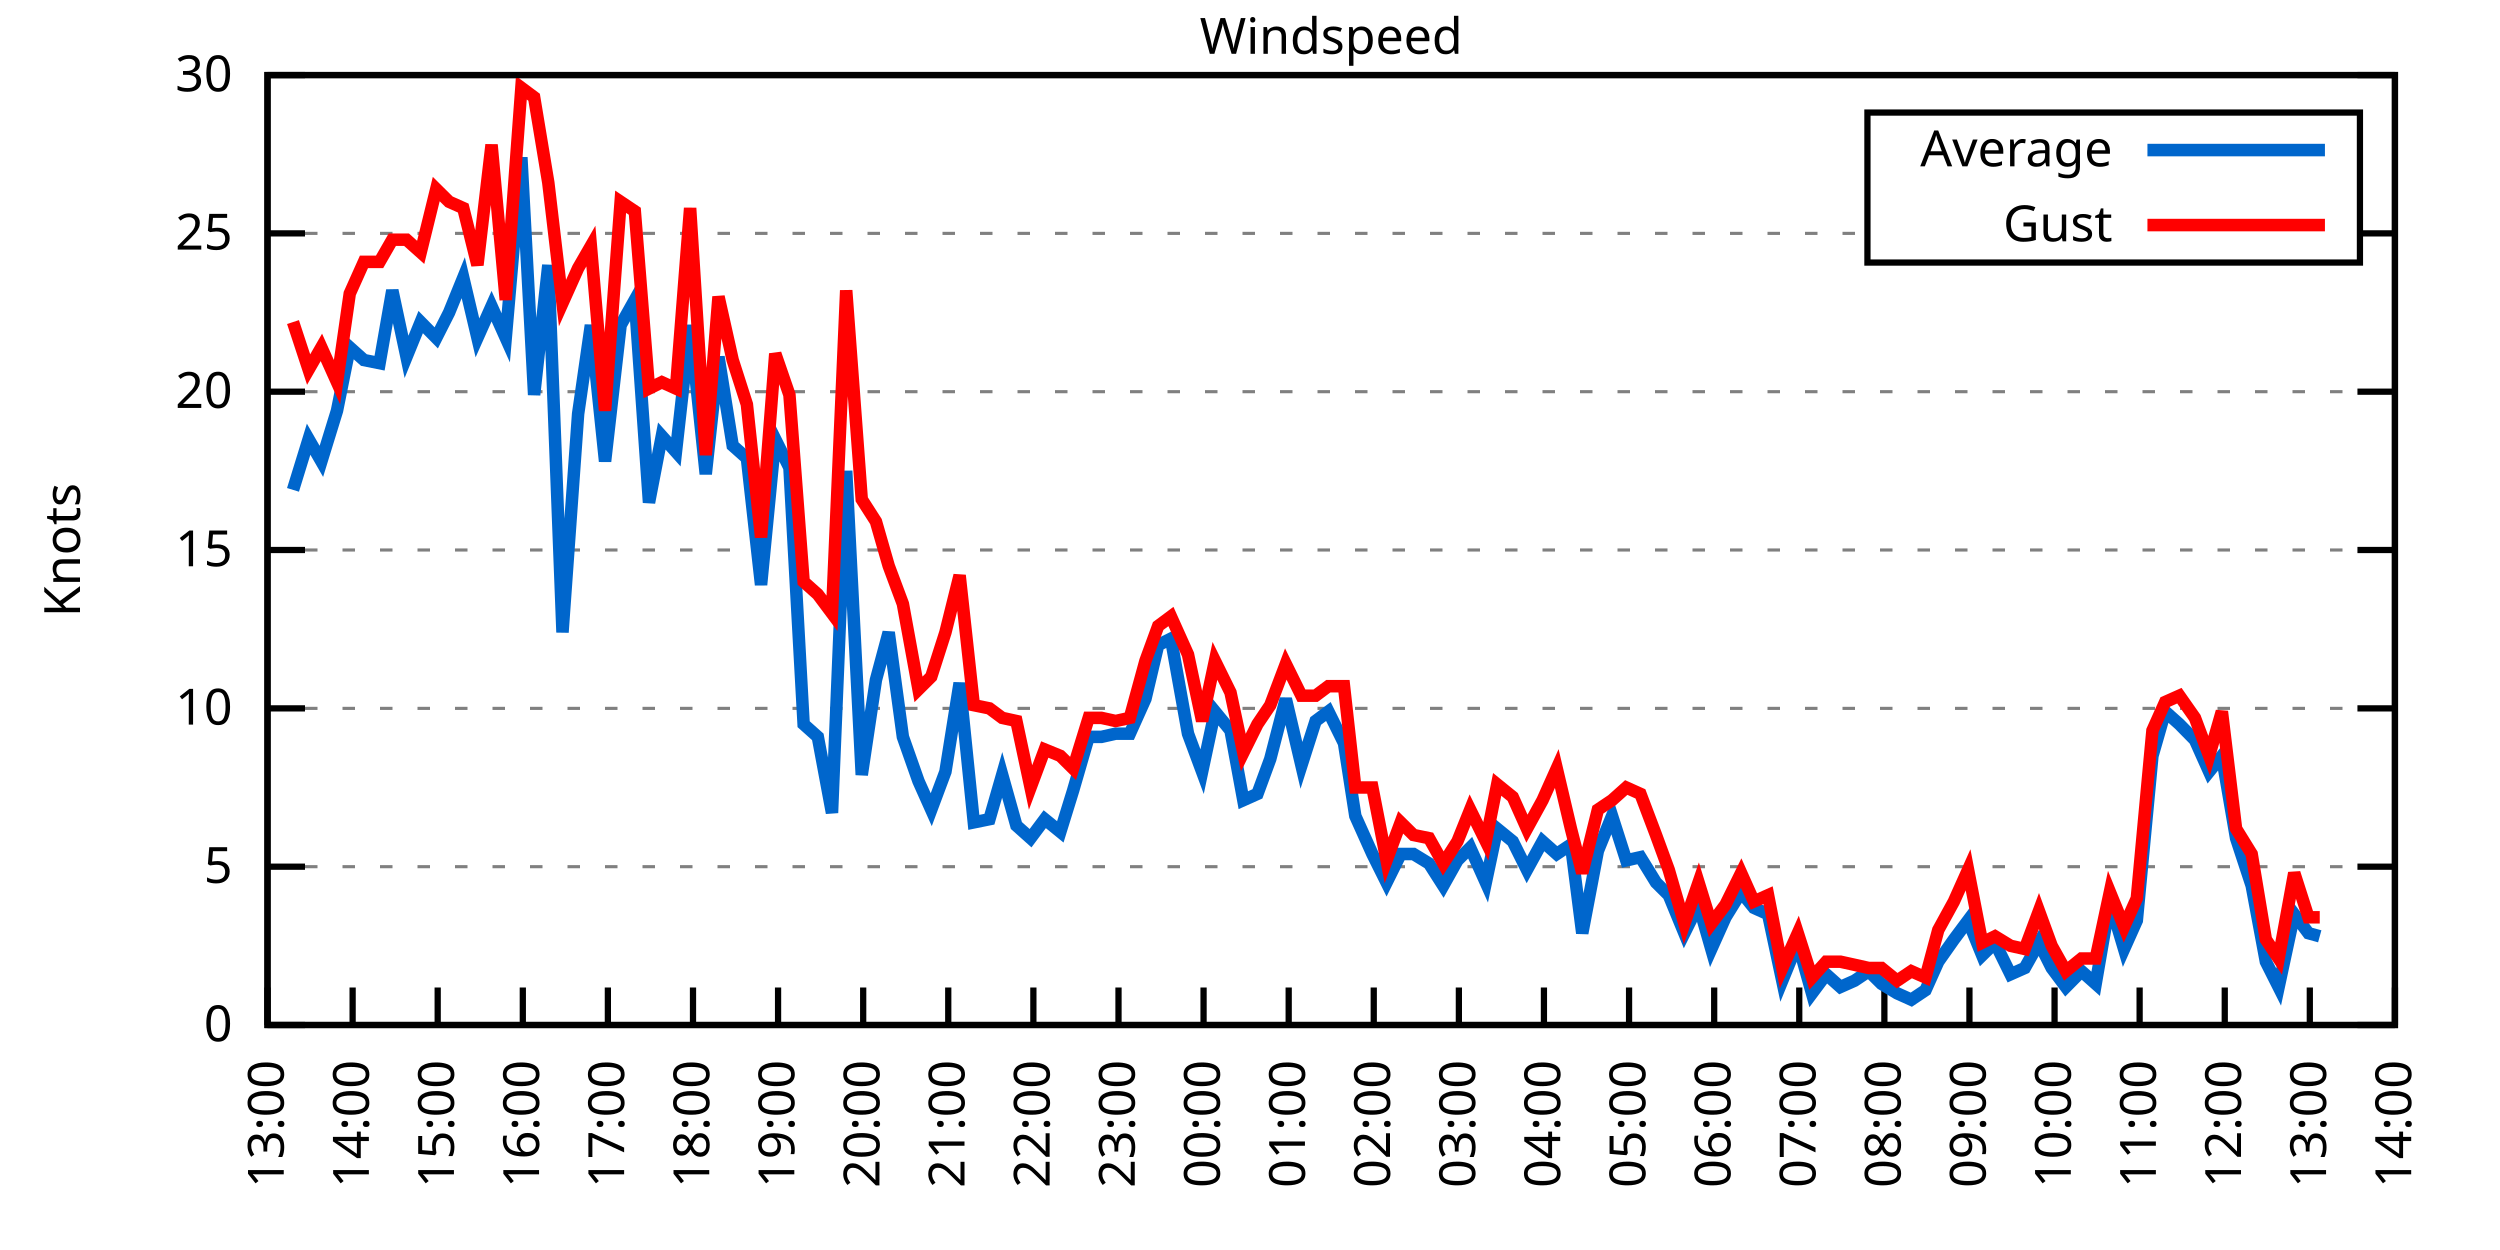
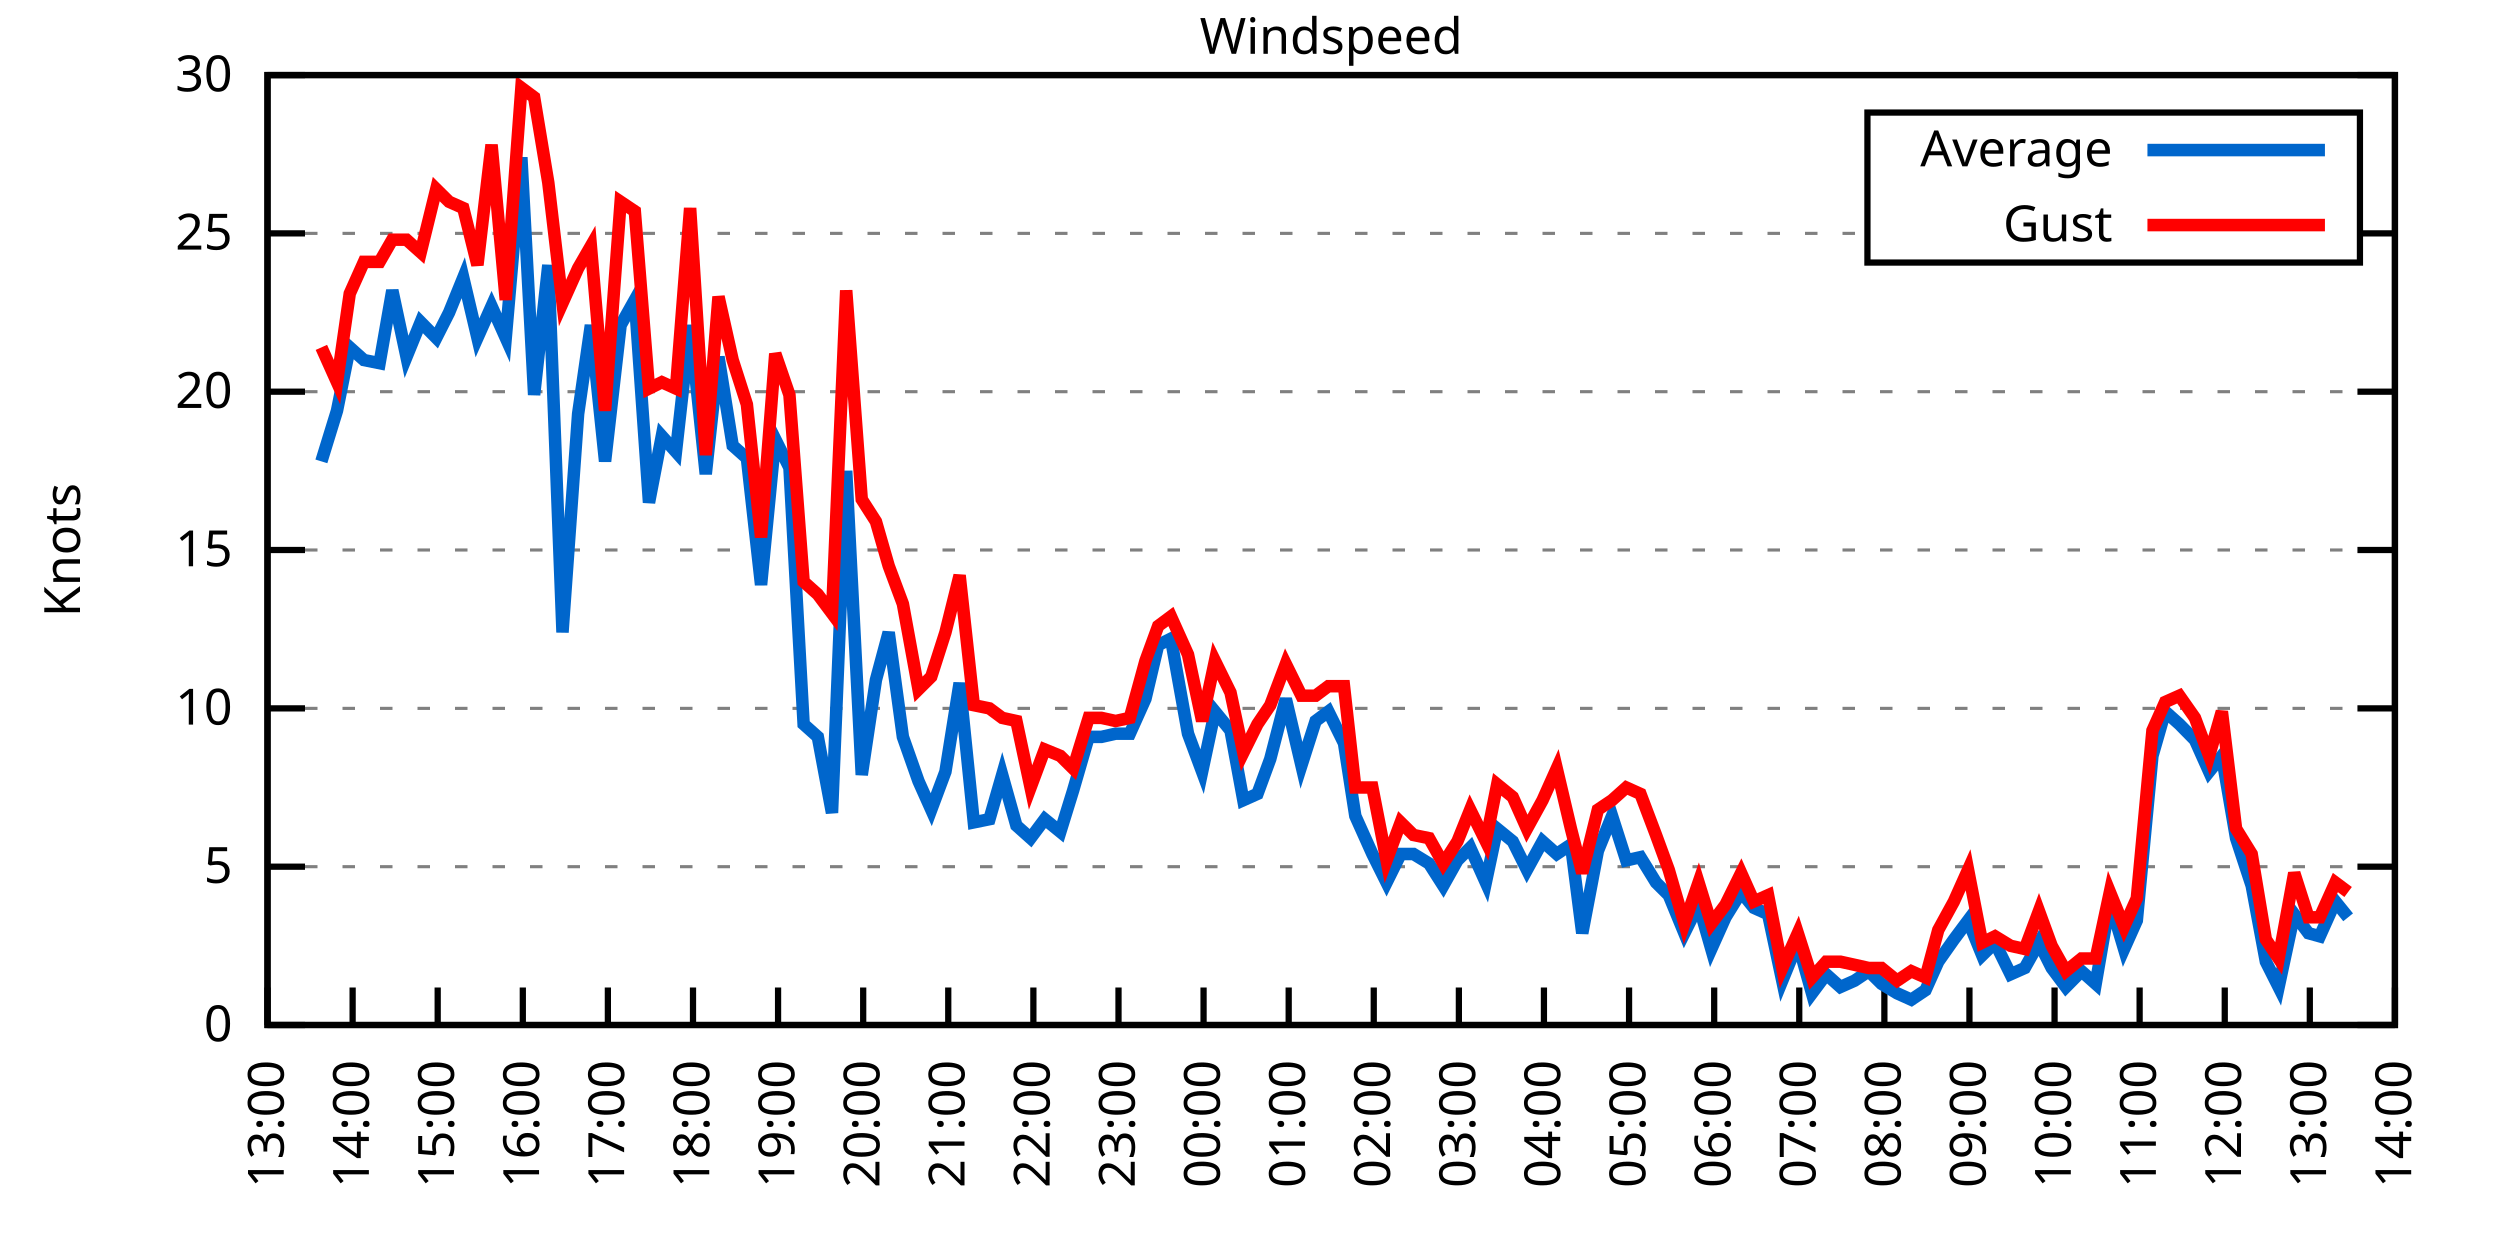
<svg xmlns="http://www.w3.org/2000/svg" xmlns:xlink="http://www.w3.org/1999/xlink" width="400" height="200" viewBox="0 0 400 200">
  <g id="gnuplot_canvas">
    <rect x="0" y="0" width="400" height="200" fill="none" />
    <defs>
      <circle id="gpDot" r="0.5" stroke-width="0.5" stroke="currentColor" />
      <path id="gpPt0" stroke-width="0.333" stroke="currentColor" d="M-1,0 h2 M0,-1 v2" />
      <path id="gpPt1" stroke-width="0.333" stroke="currentColor" d="M-1,-1 L1,1 M1,-1 L-1,1" />
      <path id="gpPt2" stroke-width="0.333" stroke="currentColor" d="M-1,0 L1,0 M0,-1 L0,1 M-1,-1 L1,1 M-1,1 L1,-1" />
      <rect id="gpPt3" stroke-width="0.333" stroke="currentColor" x="-1" y="-1" width="2" height="2" />
      <rect id="gpPt4" stroke-width="0.333" stroke="currentColor" fill="currentColor" x="-1" y="-1" width="2" height="2" />
      <circle id="gpPt5" stroke-width="0.333" stroke="currentColor" cx="0" cy="0" r="1" />
      <use xlink:href="#gpPt5" id="gpPt6" fill="currentColor" stroke="none" />
      <path id="gpPt7" stroke-width="0.333" stroke="currentColor" d="M0,-1.33 L-1.33,0.67 L1.33,0.67 z" />
      <use xlink:href="#gpPt7" id="gpPt8" fill="currentColor" stroke="none" />
      <use xlink:href="#gpPt7" id="gpPt9" stroke="currentColor" transform="rotate(180)" />
      <use xlink:href="#gpPt9" id="gpPt10" fill="currentColor" stroke="none" />
      <use xlink:href="#gpPt3" id="gpPt11" stroke="currentColor" transform="rotate(45)" />
      <use xlink:href="#gpPt11" id="gpPt12" fill="currentColor" stroke="none" />
      <path id="gpPt13" stroke-width="0.333" stroke="currentColor" d="M0,1.330 L1.265,0.411 L0.782,-1.067 L-0.782,-1.076 L-1.265,0.411 z" />
      <use xlink:href="#gpPt13" id="gpPt14" fill="currentColor" stroke="none" />
      <filter id="textbox" filterUnits="objectBoundingBox" x="0" y="0" height="1" width="1">
        <feFlood flood-color="white" flood-opacity="1" result="bgnd" />
        <feComposite in="SourceGraphic" in2="bgnd" operator="atop" />
      </filter>
      <filter id="greybox" filterUnits="objectBoundingBox" x="0" y="0" height="1" width="1">
        <feFlood flood-color="lightgrey" flood-opacity="1" result="grey" />
        <feComposite in="SourceGraphic" in2="grey" operator="atop" />
      </filter>
    </defs>
    <g fill="none" color="white" stroke="currentColor" stroke-width="1.00" stroke-linecap="butt" stroke-linejoin="miter">
</g>
    <g fill="none" color="black" stroke="currentColor" stroke-width="1.00" stroke-linecap="butt" stroke-linejoin="miter">
      <g stroke="none" shape-rendering="crispEdges">
        <polygon fill="rgb(255, 255, 255)" points="42.80,164.00 383.18,164.00 383.18,12.02 42.80,12.02 " />
      </g>
    </g>
    <g fill="none" color="black" stroke="currentColor" stroke-width="1.00" stroke-linecap="butt" stroke-linejoin="miter">
</g>
    <g fill="none" color="black" stroke="black" stroke-width="0.50" stroke-linecap="butt" stroke-linejoin="miter">
</g>
    <g fill="none" color="gray" stroke="currentColor" stroke-width="0.50" stroke-linecap="butt" stroke-linejoin="miter">
      <path stroke="gray" stroke-dasharray="2,4" class="gridline" d="M42.80,164.00 L383.19,164.00  " />
    </g>
    <g fill="none" color="gray" stroke="gray" stroke-width="1.00" stroke-linecap="butt" stroke-linejoin="miter">
</g>
    <g fill="none" color="black" stroke="currentColor" stroke-width="1.00" stroke-linecap="butt" stroke-linejoin="miter">
      <path stroke="black" d="M42.80,164.00 L48.80,164.00 M383.19,164.00 L377.19,164.00  " />
      <g transform="translate(37.20,166.60)" stroke="none" fill="black" font-family="Sans" font-size="8.00" text-anchor="end">
        <text>
          <tspan font-family="Sans"> 0</tspan>
        </text>
      </g>
    </g>
    <g fill="none" color="black" stroke="currentColor" stroke-width="1.00" stroke-linecap="butt" stroke-linejoin="miter">
</g>
    <g fill="none" color="black" stroke="black" stroke-width="0.50" stroke-linecap="butt" stroke-linejoin="miter">
</g>
    <g fill="none" color="gray" stroke="currentColor" stroke-width="0.50" stroke-linecap="butt" stroke-linejoin="miter">
      <path stroke="gray" stroke-dasharray="2,4" class="gridline" d="M42.80,138.67 L383.19,138.67  " />
    </g>
    <g fill="none" color="gray" stroke="gray" stroke-width="1.00" stroke-linecap="butt" stroke-linejoin="miter">
</g>
    <g fill="none" color="black" stroke="currentColor" stroke-width="1.00" stroke-linecap="butt" stroke-linejoin="miter">
      <path stroke="black" d="M42.80,138.67 L48.80,138.67 M383.19,138.67 L377.19,138.67  " />
      <g transform="translate(37.20,141.27)" stroke="none" fill="black" font-family="Sans" font-size="8.00" text-anchor="end">
        <text>
          <tspan font-family="Sans"> 5</tspan>
        </text>
      </g>
    </g>
    <g fill="none" color="black" stroke="currentColor" stroke-width="1.00" stroke-linecap="butt" stroke-linejoin="miter">
</g>
    <g fill="none" color="black" stroke="black" stroke-width="0.50" stroke-linecap="butt" stroke-linejoin="miter">
</g>
    <g fill="none" color="gray" stroke="currentColor" stroke-width="0.50" stroke-linecap="butt" stroke-linejoin="miter">
      <path stroke="gray" stroke-dasharray="2,4" class="gridline" d="M42.80,113.34 L383.19,113.34  " />
    </g>
    <g fill="none" color="gray" stroke="gray" stroke-width="1.00" stroke-linecap="butt" stroke-linejoin="miter">
</g>
    <g fill="none" color="black" stroke="currentColor" stroke-width="1.00" stroke-linecap="butt" stroke-linejoin="miter">
      <path stroke="black" d="M42.80,113.34 L48.80,113.34 M383.19,113.34 L377.19,113.34  " />
      <g transform="translate(37.20,115.94)" stroke="none" fill="black" font-family="Sans" font-size="8.00" text-anchor="end">
        <text>
          <tspan font-family="Sans"> 10</tspan>
        </text>
      </g>
    </g>
    <g fill="none" color="black" stroke="currentColor" stroke-width="1.00" stroke-linecap="butt" stroke-linejoin="miter">
</g>
    <g fill="none" color="black" stroke="black" stroke-width="0.50" stroke-linecap="butt" stroke-linejoin="miter">
</g>
    <g fill="none" color="gray" stroke="currentColor" stroke-width="0.50" stroke-linecap="butt" stroke-linejoin="miter">
      <path stroke="gray" stroke-dasharray="2,4" class="gridline" d="M42.80,88.00 L383.19,88.00  " />
    </g>
    <g fill="none" color="gray" stroke="gray" stroke-width="1.00" stroke-linecap="butt" stroke-linejoin="miter">
</g>
    <g fill="none" color="black" stroke="currentColor" stroke-width="1.00" stroke-linecap="butt" stroke-linejoin="miter">
      <path stroke="black" d="M42.80,88.00 L48.80,88.00 M383.19,88.00 L377.19,88.00  " />
      <g transform="translate(37.20,90.60)" stroke="none" fill="black" font-family="Sans" font-size="8.00" text-anchor="end">
        <text>
          <tspan font-family="Sans"> 15</tspan>
        </text>
      </g>
    </g>
    <g fill="none" color="black" stroke="currentColor" stroke-width="1.00" stroke-linecap="butt" stroke-linejoin="miter">
</g>
    <g fill="none" color="black" stroke="black" stroke-width="0.50" stroke-linecap="butt" stroke-linejoin="miter">
</g>
    <g fill="none" color="gray" stroke="currentColor" stroke-width="0.50" stroke-linecap="butt" stroke-linejoin="miter">
      <path stroke="gray" stroke-dasharray="2,4" class="gridline" d="M42.80,62.67 L383.19,62.67  " />
    </g>
    <g fill="none" color="gray" stroke="gray" stroke-width="1.00" stroke-linecap="butt" stroke-linejoin="miter">
</g>
    <g fill="none" color="black" stroke="currentColor" stroke-width="1.00" stroke-linecap="butt" stroke-linejoin="miter">
      <path stroke="black" d="M42.80,62.67 L48.80,62.67 M383.19,62.67 L377.19,62.67  " />
      <g transform="translate(37.20,65.27)" stroke="none" fill="black" font-family="Sans" font-size="8.00" text-anchor="end">
        <text>
          <tspan font-family="Sans"> 20</tspan>
        </text>
      </g>
    </g>
    <g fill="none" color="black" stroke="currentColor" stroke-width="1.00" stroke-linecap="butt" stroke-linejoin="miter">
</g>
    <g fill="none" color="black" stroke="black" stroke-width="0.50" stroke-linecap="butt" stroke-linejoin="miter">
</g>
    <g fill="none" color="gray" stroke="currentColor" stroke-width="0.50" stroke-linecap="butt" stroke-linejoin="miter">
      <path stroke="gray" stroke-dasharray="2,4" class="gridline" d="M42.80,37.34 L298.79,37.34 M377.59,37.34 L383.19,37.34  " />
    </g>
    <g fill="none" color="gray" stroke="gray" stroke-width="1.00" stroke-linecap="butt" stroke-linejoin="miter">
</g>
    <g fill="none" color="black" stroke="currentColor" stroke-width="1.00" stroke-linecap="butt" stroke-linejoin="miter">
      <path stroke="black" d="M42.80,37.34 L48.80,37.34 M383.19,37.34 L377.19,37.34  " />
      <g transform="translate(37.20,39.94)" stroke="none" fill="black" font-family="Sans" font-size="8.00" text-anchor="end">
        <text>
          <tspan font-family="Sans"> 25</tspan>
        </text>
      </g>
    </g>
    <g fill="none" color="black" stroke="currentColor" stroke-width="1.00" stroke-linecap="butt" stroke-linejoin="miter">
</g>
    <g fill="none" color="black" stroke="black" stroke-width="0.50" stroke-linecap="butt" stroke-linejoin="miter">
</g>
    <g fill="none" color="gray" stroke="currentColor" stroke-width="0.50" stroke-linecap="butt" stroke-linejoin="miter">
      <path stroke="gray" stroke-dasharray="2,4" class="gridline" d="M42.80,12.01 L383.19,12.01  " />
    </g>
    <g fill="none" color="gray" stroke="gray" stroke-width="1.00" stroke-linecap="butt" stroke-linejoin="miter">
</g>
    <g fill="none" color="black" stroke="currentColor" stroke-width="1.00" stroke-linecap="butt" stroke-linejoin="miter">
      <path stroke="black" d="M42.80,12.01 L48.80,12.01 M383.19,12.01 L377.19,12.01  " />
      <g transform="translate(37.20,14.61)" stroke="none" fill="black" font-family="Sans" font-size="8.00" text-anchor="end">
        <text>
          <tspan font-family="Sans"> 30</tspan>
        </text>
      </g>
    </g>
    <g fill="none" color="black" stroke="currentColor" stroke-width="1.00" stroke-linecap="butt" stroke-linejoin="miter">
      <path stroke="black" d="M42.80,164.00 L42.80,158.00  " />
      <g transform="translate(45.40,169.60) rotate(270.00)" stroke="none" fill="black" font-family="Sans" font-size="8.00" text-anchor="end">
        <text>
          <tspan font-family="Sans">13:00</tspan>
        </text>
      </g>
    </g>
    <g fill="none" color="black" stroke="currentColor" stroke-width="1.00" stroke-linecap="butt" stroke-linejoin="miter">
      <path stroke="black" d="M56.42,164.00 L56.42,158.00  " />
      <g transform="translate(59.02,169.60) rotate(270.00)" stroke="none" fill="black" font-family="Sans" font-size="8.00" text-anchor="end">
        <text>
          <tspan font-family="Sans">14:00</tspan>
        </text>
      </g>
    </g>
    <g fill="none" color="black" stroke="currentColor" stroke-width="1.00" stroke-linecap="butt" stroke-linejoin="miter">
      <path stroke="black" d="M70.03,164.00 L70.03,158.00  " />
      <g transform="translate(72.63,169.60) rotate(270.00)" stroke="none" fill="black" font-family="Sans" font-size="8.00" text-anchor="end">
        <text>
          <tspan font-family="Sans">15:00</tspan>
        </text>
      </g>
    </g>
    <g fill="none" color="black" stroke="currentColor" stroke-width="1.00" stroke-linecap="butt" stroke-linejoin="miter">
      <path stroke="black" d="M83.65,164.00 L83.65,158.00  " />
      <g transform="translate(86.25,169.60) rotate(270.00)" stroke="none" fill="black" font-family="Sans" font-size="8.00" text-anchor="end">
        <text>
          <tspan font-family="Sans">16:00</tspan>
        </text>
      </g>
    </g>
    <g fill="none" color="black" stroke="currentColor" stroke-width="1.00" stroke-linecap="butt" stroke-linejoin="miter">
      <path stroke="black" d="M97.26,164.00 L97.26,158.00  " />
      <g transform="translate(99.86,169.60) rotate(270.00)" stroke="none" fill="black" font-family="Sans" font-size="8.00" text-anchor="end">
        <text>
          <tspan font-family="Sans">17:00</tspan>
        </text>
      </g>
    </g>
    <g fill="none" color="black" stroke="currentColor" stroke-width="1.00" stroke-linecap="butt" stroke-linejoin="miter">
      <path stroke="black" d="M110.88,164.00 L110.88,158.00  " />
      <g transform="translate(113.48,169.60) rotate(270.00)" stroke="none" fill="black" font-family="Sans" font-size="8.00" text-anchor="end">
        <text>
          <tspan font-family="Sans">18:00</tspan>
        </text>
      </g>
    </g>
    <g fill="none" color="black" stroke="currentColor" stroke-width="1.00" stroke-linecap="butt" stroke-linejoin="miter">
      <path stroke="black" d="M124.49,164.00 L124.49,158.00  " />
      <g transform="translate(127.09,169.60) rotate(270.00)" stroke="none" fill="black" font-family="Sans" font-size="8.00" text-anchor="end">
        <text>
          <tspan font-family="Sans">19:00</tspan>
        </text>
      </g>
    </g>
    <g fill="none" color="black" stroke="currentColor" stroke-width="1.00" stroke-linecap="butt" stroke-linejoin="miter">
      <path stroke="black" d="M138.11,164.00 L138.11,158.00  " />
      <g transform="translate(140.71,169.60) rotate(270.00)" stroke="none" fill="black" font-family="Sans" font-size="8.00" text-anchor="end">
        <text>
          <tspan font-family="Sans">20:00</tspan>
        </text>
      </g>
    </g>
    <g fill="none" color="black" stroke="currentColor" stroke-width="1.00" stroke-linecap="butt" stroke-linejoin="miter">
      <path stroke="black" d="M151.72,164.00 L151.72,158.00  " />
      <g transform="translate(154.32,169.60) rotate(270.00)" stroke="none" fill="black" font-family="Sans" font-size="8.00" text-anchor="end">
        <text>
          <tspan font-family="Sans">21:00</tspan>
        </text>
      </g>
    </g>
    <g fill="none" color="black" stroke="currentColor" stroke-width="1.00" stroke-linecap="butt" stroke-linejoin="miter">
      <path stroke="black" d="M165.34,164.00 L165.34,158.00  " />
      <g transform="translate(167.94,169.60) rotate(270.00)" stroke="none" fill="black" font-family="Sans" font-size="8.00" text-anchor="end">
        <text>
          <tspan font-family="Sans">22:00</tspan>
        </text>
      </g>
    </g>
    <g fill="none" color="black" stroke="currentColor" stroke-width="1.00" stroke-linecap="butt" stroke-linejoin="miter">
      <path stroke="black" d="M178.96,164.00 L178.96,158.00  " />
      <g transform="translate(181.56,169.60) rotate(270.00)" stroke="none" fill="black" font-family="Sans" font-size="8.00" text-anchor="end">
        <text>
          <tspan font-family="Sans">23:00</tspan>
        </text>
      </g>
    </g>
    <g fill="none" color="black" stroke="currentColor" stroke-width="1.00" stroke-linecap="butt" stroke-linejoin="miter">
      <path stroke="black" d="M192.57,164.00 L192.57,158.00  " />
      <g transform="translate(195.17,169.60) rotate(270.00)" stroke="none" fill="black" font-family="Sans" font-size="8.00" text-anchor="end">
        <text>
          <tspan font-family="Sans">00:00</tspan>
        </text>
      </g>
    </g>
    <g fill="none" color="black" stroke="currentColor" stroke-width="1.00" stroke-linecap="butt" stroke-linejoin="miter">
      <path stroke="black" d="M206.19,164.00 L206.19,158.00  " />
      <g transform="translate(208.79,169.60) rotate(270.00)" stroke="none" fill="black" font-family="Sans" font-size="8.00" text-anchor="end">
        <text>
          <tspan font-family="Sans">01:00</tspan>
        </text>
      </g>
    </g>
    <g fill="none" color="black" stroke="currentColor" stroke-width="1.00" stroke-linecap="butt" stroke-linejoin="miter">
      <path stroke="black" d="M219.80,164.00 L219.80,158.00  " />
      <g transform="translate(222.40,169.60) rotate(270.00)" stroke="none" fill="black" font-family="Sans" font-size="8.00" text-anchor="end">
        <text>
          <tspan font-family="Sans">02:00</tspan>
        </text>
      </g>
    </g>
    <g fill="none" color="black" stroke="currentColor" stroke-width="1.00" stroke-linecap="butt" stroke-linejoin="miter">
      <path stroke="black" d="M233.42,164.00 L233.42,158.00  " />
      <g transform="translate(236.02,169.60) rotate(270.00)" stroke="none" fill="black" font-family="Sans" font-size="8.00" text-anchor="end">
        <text>
          <tspan font-family="Sans">03:00</tspan>
        </text>
      </g>
    </g>
    <g fill="none" color="black" stroke="currentColor" stroke-width="1.00" stroke-linecap="butt" stroke-linejoin="miter">
      <path stroke="black" d="M247.03,164.00 L247.03,158.00  " />
      <g transform="translate(249.63,169.60) rotate(270.00)" stroke="none" fill="black" font-family="Sans" font-size="8.00" text-anchor="end">
        <text>
          <tspan font-family="Sans">04:00</tspan>
        </text>
      </g>
    </g>
    <g fill="none" color="black" stroke="currentColor" stroke-width="1.00" stroke-linecap="butt" stroke-linejoin="miter">
      <path stroke="black" d="M260.65,164.00 L260.65,158.00  " />
      <g transform="translate(263.25,169.60) rotate(270.00)" stroke="none" fill="black" font-family="Sans" font-size="8.00" text-anchor="end">
        <text>
          <tspan font-family="Sans">05:00</tspan>
        </text>
      </g>
    </g>
    <g fill="none" color="black" stroke="currentColor" stroke-width="1.00" stroke-linecap="butt" stroke-linejoin="miter">
      <path stroke="black" d="M274.27,164.00 L274.27,158.00  " />
      <g transform="translate(276.87,169.60) rotate(270.00)" stroke="none" fill="black" font-family="Sans" font-size="8.00" text-anchor="end">
        <text>
          <tspan font-family="Sans">06:00</tspan>
        </text>
      </g>
    </g>
    <g fill="none" color="black" stroke="currentColor" stroke-width="1.00" stroke-linecap="butt" stroke-linejoin="miter">
      <path stroke="black" d="M287.88,164.00 L287.88,158.00  " />
      <g transform="translate(290.48,169.60) rotate(270.00)" stroke="none" fill="black" font-family="Sans" font-size="8.00" text-anchor="end">
        <text>
          <tspan font-family="Sans">07:00</tspan>
        </text>
      </g>
    </g>
    <g fill="none" color="black" stroke="currentColor" stroke-width="1.00" stroke-linecap="butt" stroke-linejoin="miter">
      <path stroke="black" d="M301.50,164.00 L301.50,158.00  " />
      <g transform="translate(304.10,169.60) rotate(270.00)" stroke="none" fill="black" font-family="Sans" font-size="8.00" text-anchor="end">
        <text>
          <tspan font-family="Sans">08:00</tspan>
        </text>
      </g>
    </g>
    <g fill="none" color="black" stroke="currentColor" stroke-width="1.00" stroke-linecap="butt" stroke-linejoin="miter">
      <path stroke="black" d="M315.11,164.00 L315.11,158.00  " />
      <g transform="translate(317.71,169.60) rotate(270.00)" stroke="none" fill="black" font-family="Sans" font-size="8.00" text-anchor="end">
        <text>
          <tspan font-family="Sans">09:00</tspan>
        </text>
      </g>
    </g>
    <g fill="none" color="black" stroke="currentColor" stroke-width="1.00" stroke-linecap="butt" stroke-linejoin="miter">
      <path stroke="black" d="M328.73,164.00 L328.73,158.00  " />
      <g transform="translate(331.33,169.60) rotate(270.00)" stroke="none" fill="black" font-family="Sans" font-size="8.00" text-anchor="end">
        <text>
          <tspan font-family="Sans">10:00</tspan>
        </text>
      </g>
    </g>
    <g fill="none" color="black" stroke="currentColor" stroke-width="1.00" stroke-linecap="butt" stroke-linejoin="miter">
      <path stroke="black" d="M342.34,164.00 L342.34,158.00  " />
      <g transform="translate(344.94,169.60) rotate(270.00)" stroke="none" fill="black" font-family="Sans" font-size="8.00" text-anchor="end">
        <text>
          <tspan font-family="Sans">11:00</tspan>
        </text>
      </g>
    </g>
    <g fill="none" color="black" stroke="currentColor" stroke-width="1.00" stroke-linecap="butt" stroke-linejoin="miter">
      <path stroke="black" d="M355.96,164.00 L355.96,158.00  " />
      <g transform="translate(358.56,169.60) rotate(270.00)" stroke="none" fill="black" font-family="Sans" font-size="8.00" text-anchor="end">
        <text>
          <tspan font-family="Sans">12:00</tspan>
        </text>
      </g>
    </g>
    <g fill="none" color="black" stroke="currentColor" stroke-width="1.00" stroke-linecap="butt" stroke-linejoin="miter">
      <path stroke="black" d="M369.57,164.00 L369.57,158.00  " />
      <g transform="translate(372.17,169.60) rotate(270.00)" stroke="none" fill="black" font-family="Sans" font-size="8.00" text-anchor="end">
        <text>
          <tspan font-family="Sans">13:00</tspan>
        </text>
      </g>
    </g>
    <g fill="none" color="black" stroke="currentColor" stroke-width="1.00" stroke-linecap="butt" stroke-linejoin="miter">
      <path stroke="black" d="M383.19,164.00 L383.19,158.00  " />
      <g transform="translate(385.79,169.60) rotate(270.00)" stroke="none" fill="black" font-family="Sans" font-size="8.00" text-anchor="end">
        <text>
          <tspan font-family="Sans">14:00</tspan>
        </text>
      </g>
    </g>
    <g fill="none" color="black" stroke="currentColor" stroke-width="1.00" stroke-linecap="butt" stroke-linejoin="miter">
</g>
    <g fill="none" color="black" stroke="currentColor" stroke-width="1.00" stroke-linecap="butt" stroke-linejoin="miter">
      <path stroke="black" d="M42.80,12.01 L42.80,164.00 L383.19,164.00 L383.19,12.01 L42.80,12.01 Z  " />
    </g>
    <g fill="none" color="black" stroke="currentColor" stroke-width="1.00" stroke-linecap="butt" stroke-linejoin="miter">
</g>
    <g fill="none" color="black" stroke="currentColor" stroke-width="1.00" stroke-linecap="butt" stroke-linejoin="miter">
      <path stroke="black" d="M298.79,42.01 L298.79,18.01 L377.59,18.01 L377.59,42.01 L298.79,42.01 Z  " />
    </g>
    <g id="Windspeed_plot_1">
      <g fill="none" color="white" stroke="black" stroke-width="2.00" stroke-linecap="butt" stroke-linejoin="miter">
</g>
      <g fill="none" color="black" stroke="currentColor" stroke-width="2.00" stroke-linecap="butt" stroke-linejoin="miter">
        <g transform="translate(337.99,26.61)" stroke="none" fill="black" font-family="Sans" font-size="8.00" text-anchor="end">
          <text>
            <tspan font-family="Sans">Average</tspan>
          </text>
        </g>
      </g>
      <g fill="none" color="black" stroke="currentColor" stroke-width="2.00" stroke-linecap="butt" stroke-linejoin="miter">
-         <path stroke="rgb(  0, 102, 204)" d="M343.59,24.01 L371.99,24.01 M46.88,78.38 L49.38,70.27 L51.42,73.82 L53.92,65.71 L55.96,55.58 L58.23,57.61   L60.73,58.11 L62.77,46.46 L65.04,57.10 L67.31,51.53 L69.80,54.06 L71.85,50.01 L74.12,44.43 L76.39,54.06   L78.65,48.99 L80.92,54.06 L83.42,25.18 L85.46,63.18 L87.73,42.41 L90.00,101.18 L92.50,66.22 L94.54,52.03   L96.81,73.82 L99.30,52.03 L101.57,47.98 L103.84,80.41 L105.89,69.77 L108.15,72.30 L110.42,52.03 L112.92,75.85   L114.96,57.10 L117.23,71.29 L119.50,73.31 L121.77,93.58 L124.04,70.27 L126.31,74.83 L128.58,115.87 L130.85,117.90   L133.12,130.06 L135.39,75.34 L137.88,123.98 L140.15,108.78 L142.19,101.18 L144.46,117.90 L146.96,124.99 L149.00,129.55   L151.27,123.47 L153.54,109.28 L155.81,131.58 L158.31,131.07 L160.35,123.98 L162.62,132.08 L164.89,134.11 L167.16,131.07   L169.65,133.10 L171.69,126.51 L174.19,117.90 L176.23,117.90 L178.50,117.39 L180.77,117.39 L183.27,111.82 L185.31,103.20   L187.35,102.19 L190.08,117.39 L192.34,123.47 L194.39,113.84 L196.88,116.88 L198.93,128.03 L201.19,127.02 L203.24,121.44   L205.73,111.82 L208.23,122.46 L210.50,115.36 L212.54,113.84 L215.04,118.91 L216.85,130.56 L219.58,136.64 L221.85,141.20   L224.11,136.64 L226.16,136.64 L228.65,138.16 L230.92,141.71 L233.19,137.66 L235.23,135.63 L237.73,141.20 L239.55,132.59   L242.04,134.62 L244.31,139.17 L246.81,134.62 L249.08,136.64 L251.35,135.12 L253.16,149.31 L255.66,136.14 L257.93,130.56   L260.20,137.66 L262.47,137.15 L264.96,141.20 L267.00,143.23 L269.50,149.31 L271.77,144.75 L273.81,151.84 L276.08,146.77   L278.58,142.72 L280.62,145.25 L282.89,146.27 L285.16,156.91 L287.65,150.83 L289.92,158.93 L292.19,155.89 L294.46,157.92   L296.73,156.91 L299.00,155.39 L301.04,157.41 L303.54,158.93 L305.81,159.95 L308.08,158.43 L310.12,153.87 L312.62,150.32   L314.89,147.28 L317.15,152.85 L319.20,150.83 L321.69,155.89 L323.96,154.88 L326.23,150.83 L328.27,154.88 L330.54,157.92   L333.04,155.39 L335.31,157.41 L337.58,144.24 L339.85,151.84 L341.89,147.28 L344.39,120.94 L346.43,113.84 L348.70,115.87   L351.19,118.40 L353.46,123.47 L355.50,120.94 L357.77,134.11 L360.27,141.71 L362.54,153.87 L364.58,157.92 L367.08,146.27   L369.35,149.31 L371.16,149.81  " />
+         <path stroke="rgb(  0, 102, 204)" d="M343.59,24.01 L371.99,24.01 M51.42,73.82 L53.92,65.71 L55.96,55.58 L58.23,57.61 L60.73,58.11 L62.77,46.46   L65.04,57.10 L67.31,51.53 L69.80,54.06 L71.85,50.01 L74.12,44.43 L76.39,54.06 L78.65,48.99 L80.92,54.06   L83.42,25.18 L85.46,63.18 L87.73,42.41 L90.00,101.18 L92.50,66.22 L94.54,52.03 L96.81,73.82 L99.30,52.03   L101.57,47.98 L103.84,80.41 L105.89,69.77 L108.15,72.30 L110.42,52.03 L112.92,75.85 L114.96,57.10 L117.23,71.29   L119.50,73.31 L121.77,93.58 L124.04,70.27 L126.31,74.83 L128.58,115.87 L130.85,117.90 L133.12,130.06 L135.39,75.34   L137.88,123.98 L140.15,108.78 L142.19,101.18 L144.46,117.90 L146.96,124.99 L149.00,129.55 L151.27,123.47 L153.54,109.28   L155.81,131.58 L158.31,131.07 L160.35,123.98 L162.62,132.08 L164.89,134.11 L167.16,131.07 L169.65,133.10 L171.69,126.51   L174.19,117.90 L176.23,117.90 L178.50,117.39 L180.77,117.39 L183.27,111.82 L185.31,103.20 L187.35,102.19 L190.08,117.39   L192.34,123.47 L194.39,113.84 L196.88,116.88 L198.93,128.03 L201.19,127.02 L203.24,121.44 L205.73,111.82 L208.23,122.46   L210.50,115.36 L212.54,113.84 L215.04,118.91 L216.85,130.56 L219.58,136.64 L221.85,141.20 L224.11,136.64 L226.16,136.64   L228.65,138.16 L230.92,141.71 L233.19,137.66 L235.23,135.63 L237.73,141.20 L239.55,132.59 L242.04,134.62 L244.31,139.17   L246.81,134.62 L249.08,136.64 L251.35,135.12 L253.16,149.31 L255.66,136.14 L257.93,130.56 L260.20,137.66 L262.47,137.15   L264.96,141.20 L267.00,143.23 L269.50,149.31 L271.77,144.75 L273.81,151.84 L276.08,146.77 L278.58,142.72 L280.62,145.25   L282.89,146.27 L285.16,156.91 L287.65,150.83 L289.92,158.93 L292.19,155.89 L294.46,157.92 L296.73,156.91 L299.00,155.39   L301.04,157.41 L303.54,158.93 L305.81,159.95 L308.08,158.43 L310.12,153.87 L312.62,150.32 L314.89,147.28 L317.15,152.85   L319.20,150.83 L321.69,155.89 L323.96,154.88 L326.23,150.83 L328.27,154.88 L330.54,157.92 L333.04,155.39 L335.31,157.41   L337.58,144.24 L339.85,151.84 L341.89,147.28 L344.39,120.94 L346.43,113.84 L348.70,115.87 L351.19,118.40 L353.46,123.47   L355.50,120.94 L357.77,134.11 L360.27,141.71 L362.54,153.87 L364.58,157.92 L367.08,146.27 L369.35,149.31 L371.16,149.81   L373.66,144.24 L375.70,146.77  " />
      </g>
    </g>
    <g id="Windspeed_plot_2">
      <g fill="none" color="black" stroke="currentColor" stroke-width="2.00" stroke-linecap="butt" stroke-linejoin="miter">
        <g transform="translate(337.99,38.61)" stroke="none" fill="black" font-family="Sans" font-size="8.00" text-anchor="end">
          <text>
            <tspan font-family="Sans">Gust</tspan>
          </text>
        </g>
      </g>
      <g fill="none" color="black" stroke="currentColor" stroke-width="2.00" stroke-linecap="butt" stroke-linejoin="miter">
-         <path stroke="rgb(255,   0,   0)" d="M343.59,36.01 L371.99,36.01 M46.88,51.53 L49.38,59.13 L51.42,55.58 L53.92,61.15 L55.96,46.97 L58.23,41.90   L60.73,41.90 L62.77,38.35 L65.04,38.35 L67.31,40.38 L69.80,30.25 L71.85,32.28 L74.12,33.29 L76.39,42.41   L78.65,23.16 L80.92,47.98 L83.42,14.04 L85.46,15.56 L87.73,29.24 L90.00,48.49 L92.50,42.91 L94.54,39.37   L96.81,65.71 L99.30,32.28 L101.57,33.80 L103.84,62.17 L105.89,61.15 L108.15,62.17 L110.42,33.29 L112.92,72.81   L114.96,47.47 L117.23,57.61 L119.50,64.70 L121.77,85.98 L124.04,56.59 L126.31,63.18 L128.58,93.07 L130.85,95.10   L133.12,98.14 L135.39,46.46 L137.88,79.90 L140.15,83.45 L142.19,90.54 L144.46,96.62 L146.96,110.30 L149.00,108.27   L151.27,101.18 L153.54,92.06 L155.81,112.83 L158.31,113.34 L160.35,114.86 L162.62,115.36 L164.89,126.00 L167.16,119.92   L169.65,120.94 L171.69,122.96 L174.19,114.86 L176.23,114.86 L178.50,115.36 L180.77,114.86 L183.27,105.74 L185.31,100.16   L187.35,98.64 L190.08,104.72 L192.34,115.36 L194.39,105.74 L196.88,110.80 L198.93,120.43 L201.19,115.87 L203.24,112.83   L205.73,106.24 L208.23,111.31 L210.50,111.31 L212.54,109.79 L215.04,109.79 L216.85,126.00 L219.58,126.00 L221.85,137.66   L224.11,131.58 L226.16,133.60 L228.65,134.11 L230.92,138.16 L233.19,134.62 L235.23,129.55 L237.73,134.62 L239.55,125.50   L242.04,127.52 L244.31,132.59 L246.81,128.03 L249.08,122.96 L251.35,132.59 L253.16,139.68 L255.66,129.55 L257.93,128.03   L260.20,126.00 L262.47,127.02 L264.96,133.60 L267.00,139.17 L269.50,147.79 L271.77,141.20 L273.81,147.79 L276.08,144.75   L278.58,139.68 L280.62,144.24 L282.89,143.23 L285.16,154.88 L287.65,149.31 L289.92,156.40 L292.19,153.87 L294.46,153.87   L296.73,154.37 L299.00,154.88 L301.04,154.88 L303.54,156.91 L305.81,155.39 L308.08,156.40 L310.12,148.80 L312.62,144.24   L314.89,139.17 L317.15,150.83 L319.20,149.81 L321.69,151.33 L323.96,151.84 L326.23,145.76 L328.27,151.33 L330.54,155.39   L333.04,153.36 L335.31,153.36 L337.58,142.72 L339.85,148.29 L341.89,143.73 L344.39,116.88 L346.43,112.32 L348.70,111.31   L351.19,114.86 L353.46,120.94 L355.50,113.84 L357.77,132.59 L360.27,136.64 L362.54,150.32 L364.58,153.36 L367.08,139.68   L369.35,146.77 L371.16,146.77  " />
+         <path stroke="rgb(255,   0,   0)" d="M343.59,36.01 L371.99,36.01 M51.42,55.58 L53.92,61.15 L55.96,46.97 L58.23,41.90 L60.73,41.90 L62.77,38.35   L65.04,38.35 L67.31,40.38 L69.80,30.25 L71.85,32.28 L74.12,33.29 L76.39,42.41 L78.65,23.16 L80.92,47.98   L83.42,14.04 L85.46,15.56 L87.73,29.24 L90.00,48.49 L92.50,42.91 L94.54,39.37 L96.81,65.71 L99.30,32.28   L101.57,33.80 L103.84,62.17 L105.89,61.15 L108.15,62.17 L110.42,33.29 L112.92,72.81 L114.96,47.47 L117.23,57.61   L119.50,64.70 L121.77,85.98 L124.04,56.59 L126.31,63.18 L128.58,93.07 L130.85,95.10 L133.12,98.14 L135.39,46.46   L137.88,79.90 L140.15,83.45 L142.19,90.54 L144.46,96.62 L146.96,110.30 L149.00,108.27 L151.27,101.18 L153.54,92.06   L155.81,112.83 L158.31,113.34 L160.35,114.86 L162.62,115.36 L164.89,126.00 L167.16,119.92 L169.65,120.94 L171.69,122.96   L174.19,114.86 L176.23,114.86 L178.50,115.36 L180.77,114.86 L183.27,105.74 L185.31,100.16 L187.35,98.64 L190.08,104.72   L192.34,115.36 L194.39,105.74 L196.88,110.80 L198.93,120.43 L201.19,115.87 L203.24,112.83 L205.73,106.24 L208.23,111.31   L210.50,111.31 L212.54,109.79 L215.04,109.79 L216.85,126.00 L219.58,126.00 L221.85,137.66 L224.11,131.58 L226.16,133.60   L228.65,134.11 L230.92,138.16 L233.19,134.62 L235.23,129.55 L237.73,134.62 L239.55,125.50 L242.04,127.52 L244.31,132.59   L246.81,128.03 L249.08,122.96 L251.35,132.59 L253.16,139.68 L255.66,129.55 L257.93,128.03 L260.20,126.00 L262.47,127.02   L264.96,133.60 L267.00,139.17 L269.50,147.79 L271.77,141.20 L273.81,147.79 L276.08,144.75 L278.58,139.68 L280.62,144.24   L282.89,143.23 L285.16,154.88 L287.65,149.31 L289.92,156.40 L292.19,153.87 L294.46,153.87 L296.73,154.37 L299.00,154.88   L301.04,154.88 L303.54,156.91 L305.81,155.39 L308.08,156.40 L310.12,148.80 L312.62,144.24 L314.89,139.17 L317.15,150.83   L319.20,149.81 L321.69,151.33 L323.96,151.84 L326.23,145.76 L328.27,151.33 L330.54,155.39 L333.04,153.36 L335.31,153.36   L337.58,142.72 L339.85,148.29 L341.89,143.73 L344.39,116.88 L346.43,112.32 L348.70,111.31 L351.19,114.86 L353.46,120.94   L355.50,113.84 L357.77,132.59 L360.27,136.64 L362.54,150.32 L364.58,153.36 L367.08,139.68 L369.35,146.77 L371.16,146.77   L373.66,141.20 L375.70,142.72  " />
      </g>
    </g>
    <g fill="none" color="black" stroke="currentColor" stroke-width="2.00" stroke-linecap="butt" stroke-linejoin="miter">
</g>
    <g fill="none" color="black" stroke="black" stroke-width="1.00" stroke-linecap="butt" stroke-linejoin="miter">
</g>
    <g fill="none" color="black" stroke="currentColor" stroke-width="1.00" stroke-linecap="butt" stroke-linejoin="miter">
      <path stroke="black" d="M42.80,12.01 L42.80,164.00 L383.19,164.00 L383.19,12.01 L42.80,12.01 Z  " />
      <g transform="translate(12.80,88.01) rotate(270.00)" stroke="none" fill="black" font-family="Sans" font-size="8.00" text-anchor="middle">
        <text>
          <tspan font-family="Sans">Knots</tspan>
        </text>
      </g>
    </g>
    <g fill="none" color="black" stroke="currentColor" stroke-width="1.00" stroke-linecap="butt" stroke-linejoin="miter">
</g>
    <g fill="none" color="black" stroke="currentColor" stroke-width="1.00" stroke-linecap="butt" stroke-linejoin="miter">
      <g transform="translate(212.99,8.61)" stroke="none" fill="black" font-family="Sans" font-size="8.00" text-anchor="middle">
        <text>
          <tspan font-family="Sans">Windspeed</tspan>
        </text>
      </g>
    </g>
    <g fill="none" color="black" stroke="currentColor" stroke-width="1.00" stroke-linecap="butt" stroke-linejoin="miter">
</g>
  </g>
</svg>
